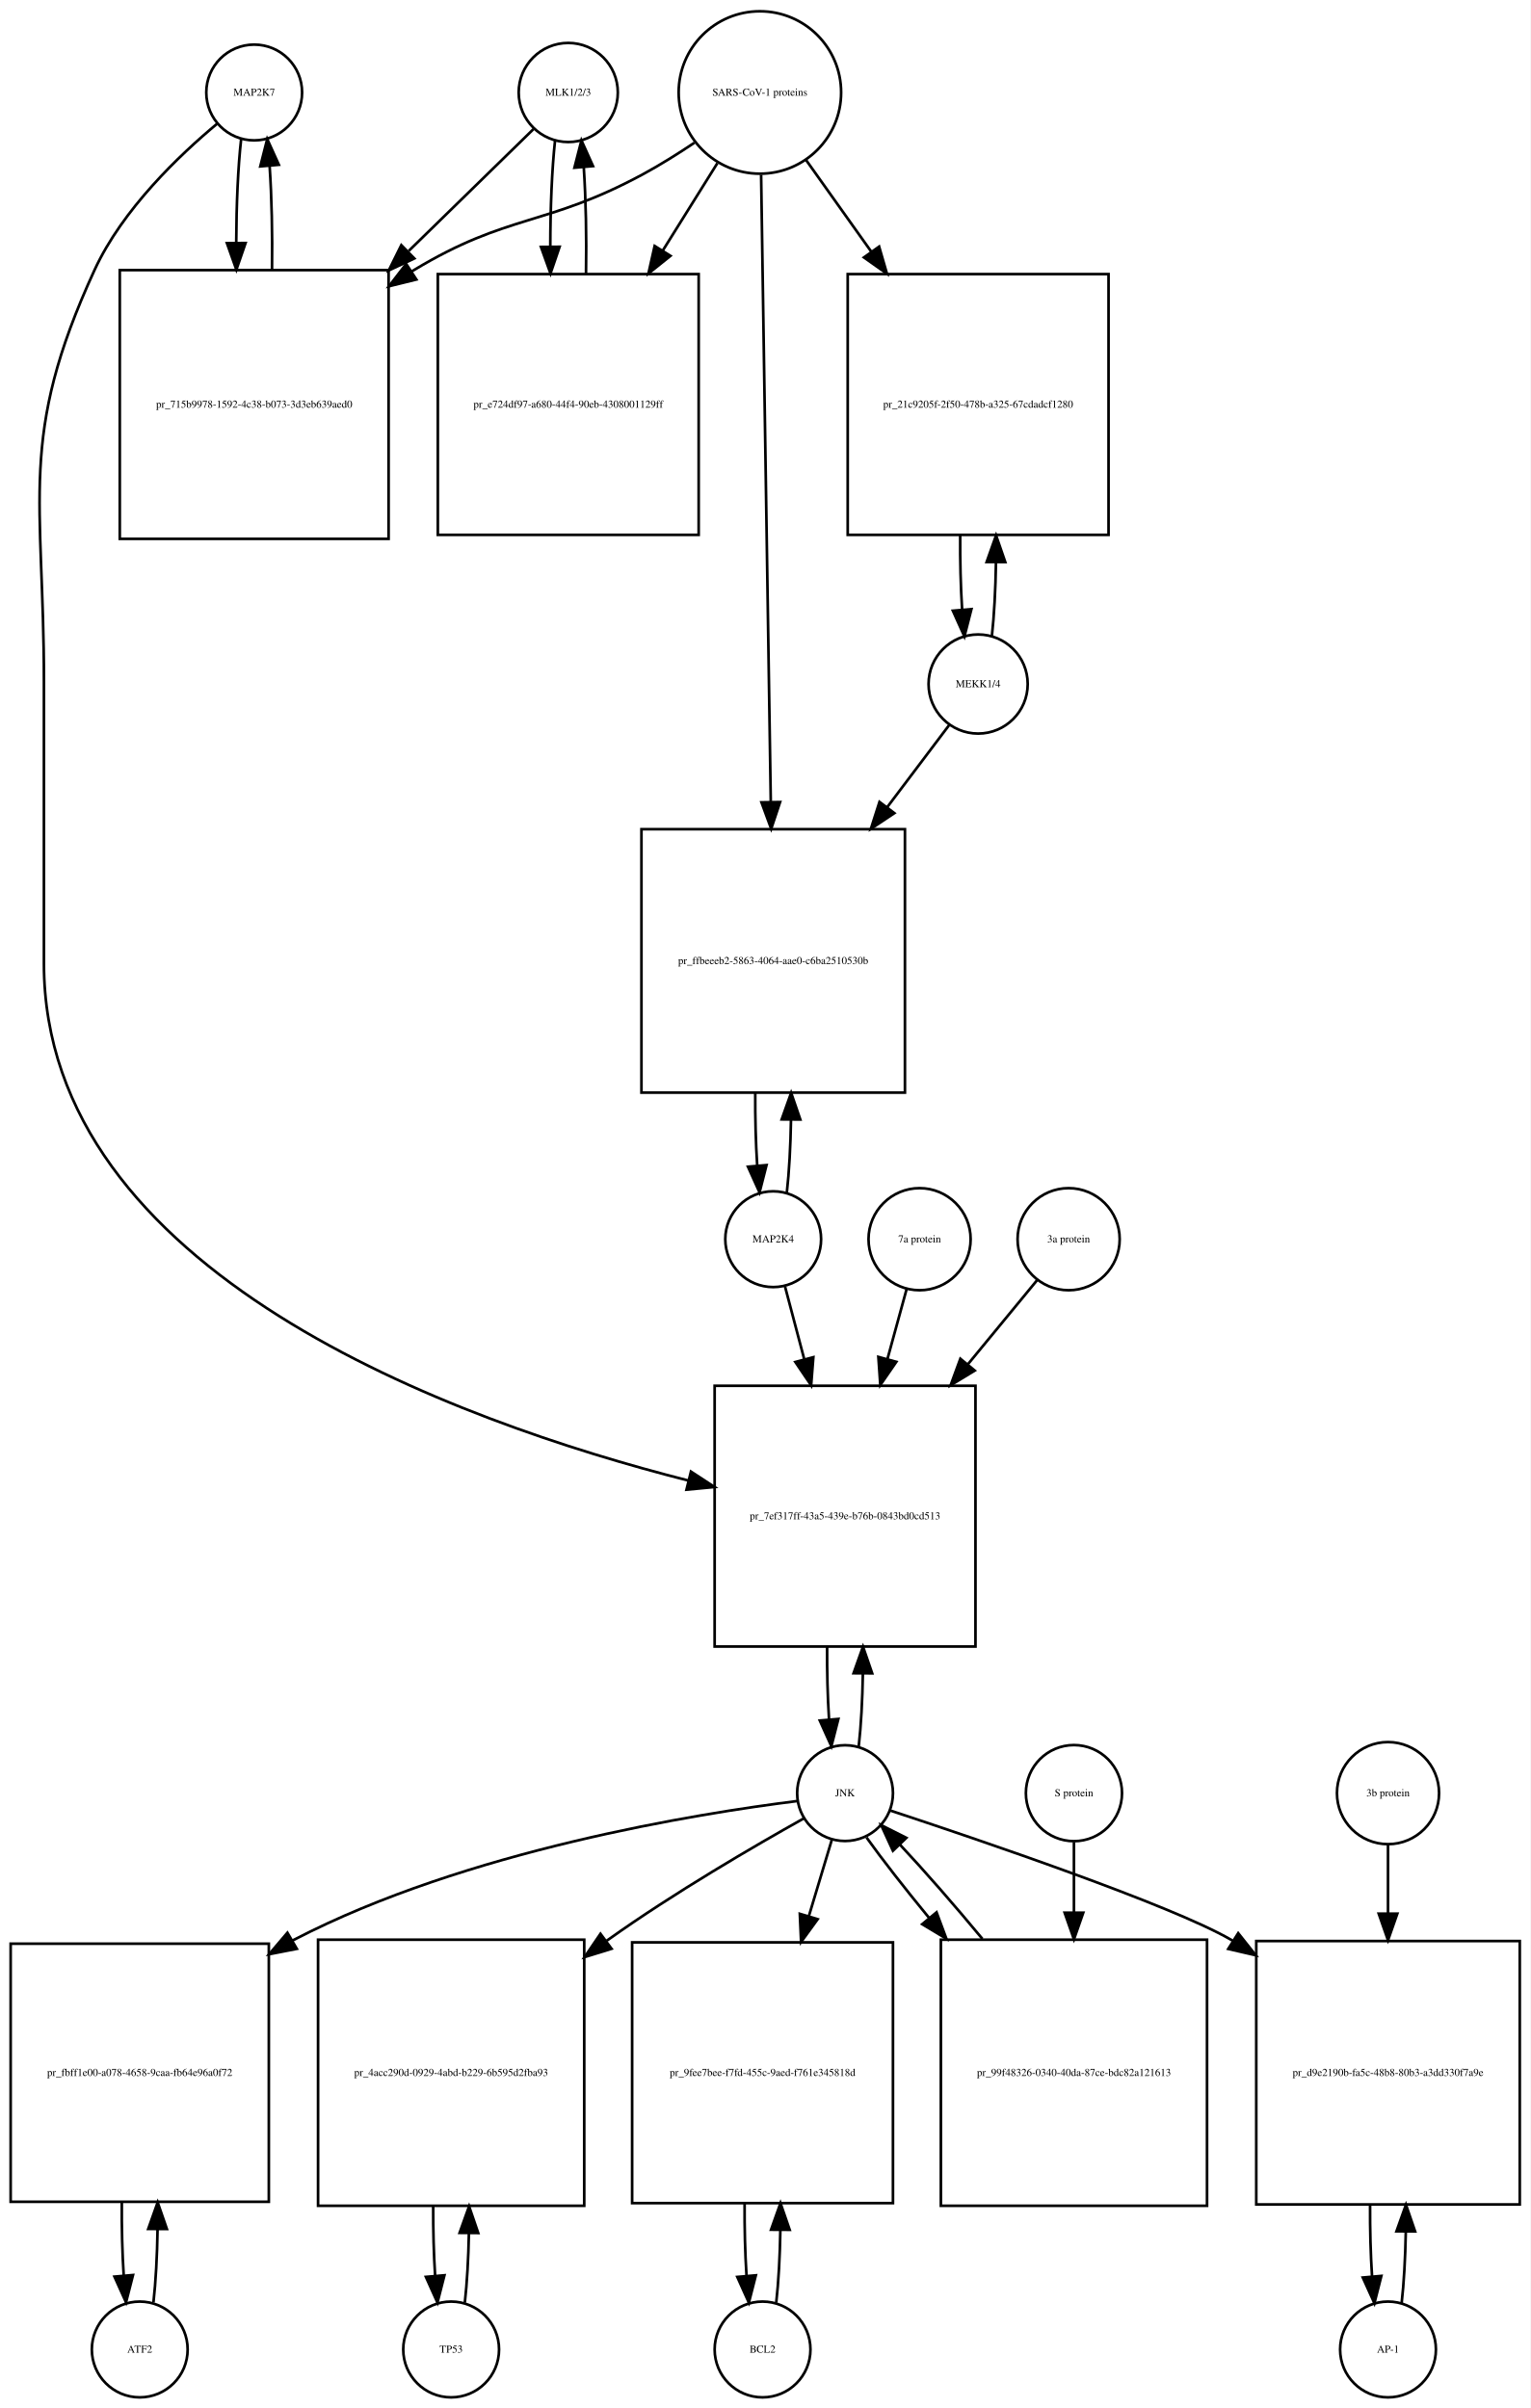
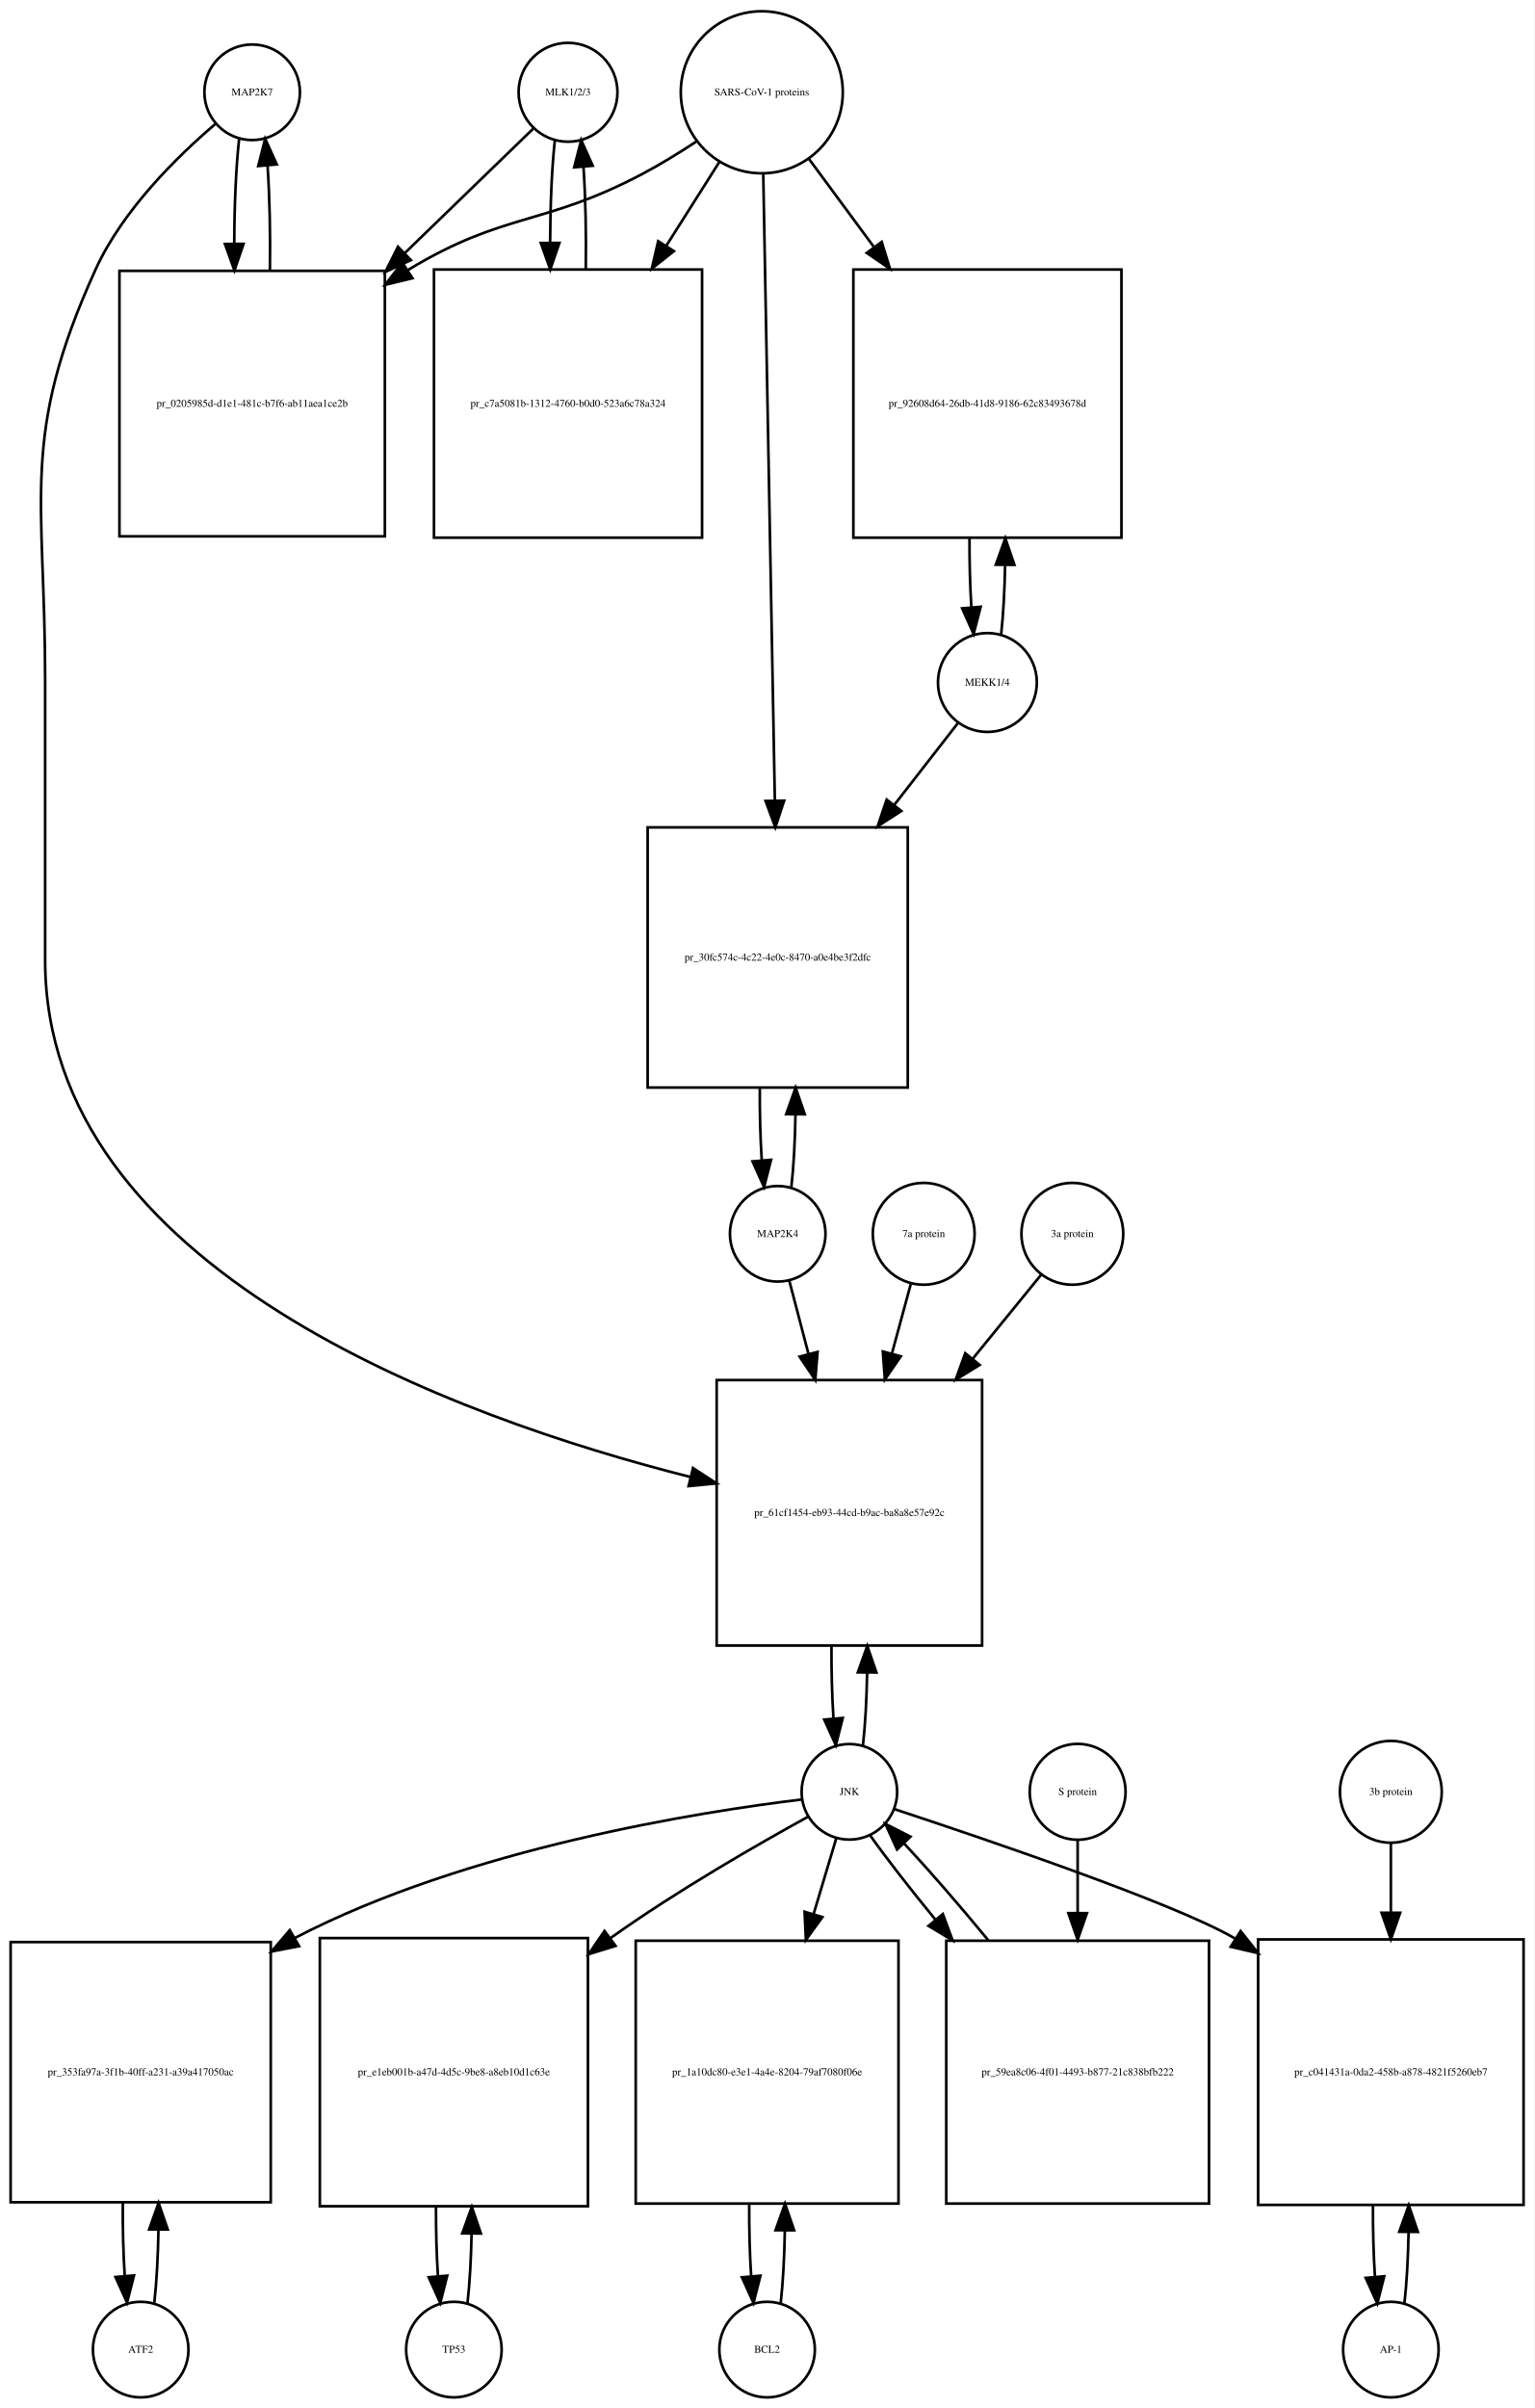
- <svg xmlns="http://www.w3.org/2000/svg" width="575pt" height="905pt" viewBox="0.00 0.00 575.00 905.01">
-   <g id="graph0" class="graph" transform="scale(1 1) rotate(0) translate(4 901.009)">
-     <polygon fill="white" stroke="none" points="-4,4 -4,-901.009 571,-901.009 571,4 -4,4" />
+ <svg xmlns="http://www.w3.org/2000/svg" width="578pt" height="907pt" viewBox="0.00 0.00 578.00 907.01">
+   <g id="graph0" class="graph" transform="scale(1 1) rotate(0) translate(4 903.009)">
+     <polygon fill="white" stroke="none" points="-4,4 -4,-903.009 574,-903.009 574,4 -4,4" />
    <g id="node1" class="node">
-       <ellipse fill="none" stroke="black" cx="91.5" cy="-866.25" rx="18" ry="18" />
-       <text text-anchor="middle" x="91.5" y="-865.05" font-family="Times,serif" font-size="4.00">MAP2K7</text>
+       <ellipse fill="none" stroke="black" cx="91" cy="-868.25" rx="18" ry="18" />
+       <text text-anchor="middle" x="91" y="-867.05" font-family="Times,serif" font-size="4.00">MAP2K7</text>
    </g>
    <g id="node2" class="node">
-       <polygon fill="none" stroke="black" points="142,-799.491 41,-799.491 41,-698.491 142,-698.491 142,-799.491" />
-       <text text-anchor="middle" x="91.5" y="-747.791" font-family="Times,serif" font-size="4.00">pr_715b9978-1592-4c38-b073-3d3eb639aed0</text>
+       <polygon fill="none" stroke="black" points="141,-800.991 41,-800.991 41,-700.991 141,-700.991 141,-800.991" />
+       <text text-anchor="middle" x="91" y="-749.791" font-family="Times,serif" font-size="4.00">pr_0205985d-d1e1-481c-b7f6-ab11aea1ce2b</text>
    </g>
    <g id="edge1" class="edge">
-       <path fill="none" stroke="black" d="M86.599,-848.736C85.432,-838.368 84.817,-824.294 84.755,-810.024" />
-       <polygon fill="black" stroke="black" points="88.257,-809.666 84.808,-799.648 81.257,-809.63 88.257,-809.666" />
+       <path fill="none" stroke="black" d="M86.099,-850.736C84.909,-840.166 84.293,-825.745 84.252,-811.19" />
+       <polygon fill="black" stroke="black" points="87.752,-811.16 84.315,-801.139 80.752,-811.116 87.752,-811.16" />
    </g>
    <g id="node20" class="node">
-       <polygon fill="none" stroke="black" points="362.5,-380.184 264.5,-380.184 264.5,-282.184 362.5,-282.184 362.5,-380.184" />
-       <text text-anchor="middle" x="313.5" y="-329.984" font-family="Times,serif" font-size="4.00">pr_7ef317ff-43a5-439e-b76b-0843bd0cd513</text>
+       <polygon fill="none" stroke="black" points="366,-383.184 266,-383.184 266,-283.184 366,-283.184 366,-383.184" />
+       <text text-anchor="middle" x="316" y="-331.984" font-family="Times,serif" font-size="4.00">pr_61cf1454-eb93-44cd-b9ac-ba8a8e57e92c</text>
    </g>
    <g id="edge2" class="edge">
-       <path fill="none" stroke="black" d="M77.665,-854.581C63.471,-842.779 42.024,-822.378 31.5,-799.491 2.587,-736.608 12.5,-714.14 12.5,-644.929 12.5,-644.929 12.5,-644.929 12.5,-538.868 12.5,-422.59 167.036,-366.831 254.65,-344.562" />
-       <polygon fill="black" stroke="black" points="255.601,-347.932 264.469,-342.135 253.922,-341.137 255.601,-347.932" />
+       <path fill="none" stroke="black" d="M77.138,-856.311C63.18,-844.435 42.286,-824.109 32,-801.491 3.35,-738.488 13,-716.14 13,-646.929 13,-646.929 13,-646.929 13,-541.368 13,-424.781 167.748,-369.018 256.063,-346.687" />
+       <polygon fill="black" stroke="black" points="257.091,-350.039 265.966,-344.253 255.419,-343.241 257.091,-350.039" />
    </g>
    <g id="edge3" class="edge">
-       <path fill="none" stroke="black" d="M98.192,-799.648C98.386,-812.983 98.091,-826.898 97.305,-838.463" />
-       <polygon fill="black" stroke="black" points="93.791,-838.468 96.401,-848.736 100.764,-839.081 93.791,-838.468" />
+       <path fill="none" stroke="black" d="M97.685,-801.139C97.895,-814.725 97.596,-828.954 96.787,-840.717" />
+       <polygon fill="black" stroke="black" points="93.296,-840.466 95.901,-850.736 100.268,-841.083 93.296,-840.466" />
    </g>
    <g id="node3" class="node">
-       <ellipse fill="none" stroke="black" cx="209.5" cy="-866.25" rx="18.623" ry="18.623" />
-       <text text-anchor="middle" x="209.5" y="-865.05" font-family="Times,serif" font-size="4.00">MLK1/2/3</text>
+       <ellipse fill="none" stroke="black" cx="210" cy="-868.25" rx="18.623" ry="18.623" />
+       <text text-anchor="middle" x="210" y="-867.05" font-family="Times,serif" font-size="4.00">MLK1/2/3</text>
    </g>
    <g id="edge4" class="edge">
-       <path fill="none" stroke="black" d="M196.421,-852.475C184.87,-841.192 167.173,-823.906 149.585,-806.727" />
-       <polygon fill="black" stroke="black" points="151.672,-803.872 142.072,-799.388 146.78,-808.879 151.672,-803.872" />
+       <path fill="none" stroke="black" d="M196.81,-854.475C184.897,-842.936 166.502,-825.119 148.37,-807.558" />
+       <polygon fill="black" stroke="black" points="150.798,-805.036 141.18,-800.593 145.928,-810.064 150.798,-805.036" />
    </g>
    <g id="node5" class="node">
-       <polygon fill="none" stroke="black" points="258.5,-797.991 160.5,-797.991 160.5,-699.991 258.5,-699.991 258.5,-797.991" />
-       <text text-anchor="middle" x="209.5" y="-747.791" font-family="Times,serif" font-size="4.00">pr_e724df97-a680-44f4-90eb-4308001129ff</text>
+       <polygon fill="none" stroke="black" points="260.5,-801.491 159.5,-801.491 159.5,-700.491 260.5,-700.491 260.5,-801.491" />
+       <text text-anchor="middle" x="210" y="-749.791" font-family="Times,serif" font-size="4.00">pr_c7a5081b-1312-4760-b0d0-523a6c78a324</text>
    </g>
    <g id="edge5" class="edge">
-       <path fill="none" stroke="black" d="M204.545,-848.243C203.367,-837.508 202.769,-822.946 202.75,-808.323" />
-       <polygon fill="black" stroke="black" points="206.251,-808.264 202.83,-798.237 199.251,-808.209 206.251,-808.264" />
+       <path fill="none" stroke="black" d="M205.045,-850.243C203.906,-839.863 203.309,-825.905 203.254,-811.774" />
+       <polygon fill="black" stroke="black" points="206.756,-811.522 203.31,-801.503 199.756,-811.484 206.756,-811.522" />
    </g>
    <g id="node4" class="node">
-       <ellipse fill="none" stroke="black" cx="281.5" cy="-866.25" rx="30.52" ry="30.52" />
-       <text text-anchor="middle" x="281.5" y="-865.05" font-family="Times,serif" font-size="4.00">SARS-CoV-1 proteins</text>
+       <ellipse fill="none" stroke="black" cx="283" cy="-868.25" rx="30.52" ry="30.52" />
+       <text text-anchor="middle" x="283" y="-867.05" font-family="Times,serif" font-size="4.00">SARS-CoV-1 proteins</text>
    </g>
    <g id="edge6" class="edge">
-       <path fill="none" stroke="black" d="M256.908,-847.367C250.721,-843.221 243.99,-838.999 237.5,-835.491 201.049,-815.787 186.973,-820.905 151.5,-799.491 151.207,-799.314 150.915,-799.136 150.622,-798.957" />
-       <polygon fill="black" stroke="black" points="152.434,-795.96 142.145,-793.431 148.612,-801.824 152.434,-795.96" />
+       <path fill="none" stroke="black" d="M258.304,-849.669C251.847,-845.423 244.79,-841.08 238,-837.491 200.642,-817.741 186.175,-823.332 150,-801.491 149.907,-801.434 149.814,-801.378 149.721,-801.322" />
+       <polygon fill="black" stroke="black" points="151.383,-798.228 141.091,-795.711 147.568,-804.096 151.383,-798.228" />
    </g>
    <g id="edge7" class="edge">
-       <path fill="none" stroke="black" d="M265.521,-839.67C259.446,-829.946 252.257,-818.436 245.089,-806.962" />
-       <polygon fill="black" stroke="black" points="247.897,-804.851 239.63,-798.224 241.96,-808.559 247.897,-804.851" />
+       <path fill="none" stroke="black" d="M266.98,-841.956C261.027,-832.556 253.999,-821.46 246.949,-810.328" />
+       <polygon fill="black" stroke="black" points="249.878,-808.412 241.57,-801.837 243.964,-812.158 249.878,-808.412" />
    </g>
    <g id="node17" class="node">
-       <polygon fill="none" stroke="black" points="412.5,-797.991 314.5,-797.991 314.5,-699.991 412.5,-699.991 412.5,-797.991" />
-       <text text-anchor="middle" x="363.5" y="-747.791" font-family="Times,serif" font-size="4.00">pr_21c9205f-2f50-478b-a325-67cdadcf1280</text>
+       <polygon fill="none" stroke="black" points="418.5,-801.491 317.5,-801.491 317.5,-700.491 418.5,-700.491 418.5,-801.491" />
+       <text text-anchor="middle" x="368" y="-749.791" font-family="Times,serif" font-size="4.00">pr_92608d64-26db-41d8-9186-62c83493678d</text>
    </g>
    <g id="edge8" class="edge">
-       <path fill="none" stroke="black" d="M298.89,-840.806C306.071,-830.712 314.718,-818.558 323.317,-806.471" />
-       <polygon fill="black" stroke="black" points="326.299,-808.318 329.244,-798.141 320.595,-804.26 326.299,-808.318" />
+       <path fill="none" stroke="black" d="M300.819,-843.088C308.018,-833.326 316.662,-821.604 325.317,-809.869" />
+       <polygon fill="black" stroke="black" points="328.174,-811.892 331.292,-801.766 322.54,-807.737 328.174,-811.892" />
    </g>
    <g id="node19" class="node">
-       <polygon fill="none" stroke="black" points="336,-589.368 237,-589.368 237,-490.368 336,-490.368 336,-589.368" />
-       <text text-anchor="middle" x="286.5" y="-538.668" font-family="Times,serif" font-size="4.00">pr_ffbeeeb2-5863-4064-aae0-c6ba2510530b</text>
+       <polygon fill="none" stroke="black" points="338,-591.368 240,-591.368 240,-493.368 338,-493.368 338,-591.368" />
+       <text text-anchor="middle" x="289" y="-541.168" font-family="Times,serif" font-size="4.00">pr_30fc574c-4c22-4e0c-8470-a0e4be3f2dfc</text>
    </g>
    <g id="edge9" class="edge">
-       <path fill="none" stroke="black" d="M281.961,-835.314C282.785,-781.906 284.52,-669.297 285.591,-599.857" />
-       <polygon fill="black" stroke="black" points="289.095,-599.571 285.75,-589.519 282.096,-599.463 289.095,-599.571" />
+       <path fill="none" stroke="black" d="M283.554,-837.36C284.544,-783.886 286.636,-670.971 287.92,-601.686" />
+       <polygon fill="black" stroke="black" points="291.425,-601.438 288.111,-591.375 284.426,-601.309 291.425,-601.438" />
    </g>
    <g id="edge10" class="edge">
-       <path fill="none" stroke="black" d="M216.17,-798.237C216.404,-811.853 216.124,-826.187 215.33,-838.088" />
-       <polygon fill="black" stroke="black" points="211.826,-837.979 214.455,-848.243 218.8,-838.58 211.826,-837.979" />
+       <path fill="none" stroke="black" d="M216.69,-801.503C216.886,-814.701 216.601,-828.478 215.836,-839.991" />
+       <polygon fill="black" stroke="black" points="212.324,-839.98 214.955,-850.243 219.299,-840.579 212.324,-839.98" />
    </g>
    <g id="node6" class="node">
-       <ellipse fill="none" stroke="black" cx="48.5" cy="-18" rx="18" ry="18" />
-       <text text-anchor="middle" x="48.5" y="-16.8" font-family="Times,serif" font-size="4.00">ATF2</text>
+       <ellipse fill="none" stroke="black" cx="49" cy="-18" rx="18" ry="18" />
+       <text text-anchor="middle" x="49" y="-16.8" font-family="Times,serif" font-size="4.00">ATF2</text>
    </g>
    <g id="node7" class="node">
-       <polygon fill="none" stroke="black" points="97,-170.5 7.10543e-15,-170.5 7.10543e-15,-73.5 97,-73.5 97,-170.5" />
-       <text text-anchor="middle" x="48.5" y="-120.8" font-family="Times,serif" font-size="4.00">pr_fbff1e00-a078-4658-9caa-fb64e96a0f72</text>
+       <polygon fill="none" stroke="black" points="98,-171.5 7.10543e-15,-171.5 7.10543e-15,-73.5 98,-73.5 98,-171.5" />
+       <text text-anchor="middle" x="49" y="-121.3" font-family="Times,serif" font-size="4.00">pr_353fa97a-3f1b-40ff-a231-a39a417050ac</text>
    </g>
    <g id="edge11" class="edge">
-       <path fill="none" stroke="black" d="M53.651,-35.709C54.521,-43.44 55.036,-53.128 55.196,-63.176" />
-       <polygon fill="black" stroke="black" points="51.696,-63.3 55.237,-73.285 58.696,-63.271 51.696,-63.3" />
+       <path fill="none" stroke="black" d="M54.139,-35.679C55.009,-43.399 55.526,-53.079 55.692,-63.133" />
+       <polygon fill="black" stroke="black" points="52.192,-63.268 55.74,-73.251 59.192,-63.235 52.192,-63.268" />
    </g>
    <g id="edge12" class="edge">
-       <path fill="none" stroke="black" d="M41.763,-73.285C41.691,-63.806 41.931,-54.176 42.483,-45.71" />
-       <polygon fill="black" stroke="black" points="45.973,-45.974 43.349,-35.709 38.999,-45.37 45.973,-45.974" />
+       <path fill="none" stroke="black" d="M42.26,-73.251C42.195,-63.759 42.44,-54.129 42.994,-45.669" />
+       <polygon fill="black" stroke="black" points="46.483,-45.944 43.861,-35.679 39.509,-45.338 46.483,-45.944" />
    </g>
    <g id="node8" class="node">
-       <ellipse fill="none" stroke="black" cx="313.5" cy="-227.092" rx="18" ry="18" />
-       <text text-anchor="middle" x="313.5" y="-225.892" font-family="Times,serif" font-size="4.00">JNK</text>
+       <ellipse fill="none" stroke="black" cx="316" cy="-228.092" rx="18" ry="18" />
+       <text text-anchor="middle" x="316" y="-226.892" font-family="Times,serif" font-size="4.00">JNK</text>
    </g>
    <g id="edge13" class="edge">
-       <path fill="none" stroke="black" d="M295.651,-224.131C258.576,-219.493 171.289,-205.61 106.5,-172 106.303,-171.898 106.105,-171.794 105.908,-171.69" />
-       <polygon fill="black" stroke="black" points="107.515,-168.576 97.117,-166.545 103.979,-174.617 107.515,-168.576" />
+       <path fill="none" stroke="black" d="M297.965,-225.194C260.506,-220.675 172.33,-207.001 107,-173 106.908,-172.952 106.817,-172.904 106.725,-172.856" />
+       <polygon fill="black" stroke="black" points="108.682,-169.945 98.278,-167.944 105.163,-175.997 108.682,-169.945" />
    </g>
    <g id="node10" class="node">
-       <polygon fill="none" stroke="black" points="215.5,-172 115.5,-172 115.5,-72 215.5,-72 215.5,-172" />
-       <text text-anchor="middle" x="165.5" y="-120.8" font-family="Times,serif" font-size="4.00">pr_4acc290d-0929-4abd-b229-6b595d2fba93</text>
+       <polygon fill="none" stroke="black" points="217.5,-173 116.5,-173 116.5,-72 217.5,-72 217.5,-173" />
+       <text text-anchor="middle" x="167" y="-121.3" font-family="Times,serif" font-size="4.00">pr_e1eb001b-a47d-4d5c-9be8-a8eb10d1c63e</text>
    </g>
    <g id="edge14" class="edge">
-       <path fill="none" stroke="black" d="M297.947,-217.564C279.831,-207.423 249.23,-189.64 224.5,-172 224.317,-171.87 224.134,-171.739 223.951,-171.607" />
-       <polygon fill="black" stroke="black" points="225.766,-168.597 215.644,-165.468 221.606,-174.226 225.766,-168.597" />
+       <path fill="none" stroke="black" d="M300.572,-218.795C282.27,-208.734 251.081,-190.891 226,-173 225.915,-172.939 225.83,-172.879 225.745,-172.818" />
+       <polygon fill="black" stroke="black" points="227.899,-170.058 217.775,-166.934 223.742,-175.689 227.899,-170.058" />
    </g>
    <g id="node12" class="node">
-       <polygon fill="none" stroke="black" points="331.5,-171 233.5,-171 233.5,-73 331.5,-73 331.5,-171" />
-       <text text-anchor="middle" x="282.5" y="-120.8" font-family="Times,serif" font-size="4.00">pr_9fee7bee-f7fd-455c-9aed-f761e345818d</text>
+       <polygon fill="none" stroke="black" points="334.5,-172 235.5,-172 235.5,-73 334.5,-73 334.5,-172" />
+       <text text-anchor="middle" x="285" y="-121.3" font-family="Times,serif" font-size="4.00">pr_1a10dc80-e3e1-4a4e-8204-79af7080f06e</text>
    </g>
    <g id="edge15" class="edge">
-       <path fill="none" stroke="black" d="M308.519,-209.528C306.108,-201.51 303.054,-191.354 299.893,-180.842" />
-       <polygon fill="black" stroke="black" points="303.208,-179.709 296.976,-171.141 296.504,-181.725 303.208,-179.709" />
+       <path fill="none" stroke="black" d="M311.019,-210.448C308.634,-202.479 305.62,-192.407 302.496,-181.967" />
+       <polygon fill="black" stroke="black" points="305.831,-180.903 299.611,-172.326 299.125,-182.91 305.831,-180.903" />
    </g>
    <g id="node14" class="node">
-       <polygon fill="none" stroke="black" points="567,-171.5 468,-171.5 468,-72.5 567,-72.5 567,-171.5" />
-       <text text-anchor="middle" x="517.5" y="-120.8" font-family="Times,serif" font-size="4.00">pr_d9e2190b-fa5c-48b8-80b3-a3dd330f7a9e</text>
+       <polygon fill="none" stroke="black" points="570,-172.5 470,-172.5 470,-72.5 570,-72.5 570,-172.5" />
+       <text text-anchor="middle" x="520" y="-121.3" font-family="Times,serif" font-size="4.00">pr_c041431a-0da2-458b-a878-4821f5260eb7</text>
    </g>
    <g id="edge16" class="edge">
-       <path fill="none" stroke="black" d="M330.414,-220.579C363.566,-209.643 435.832,-185.131 458.5,-172 458.694,-171.887 458.889,-171.774 459.083,-171.66" />
-       <polygon fill="black" stroke="black" points="461.214,-174.454 467.798,-166.154 457.475,-168.537 461.214,-174.454" />
+       <path fill="none" stroke="black" d="M332.919,-221.588C366.082,-210.67 438.365,-186.188 461,-173 461.094,-172.945 461.188,-172.89 461.282,-172.835" />
+       <polygon fill="black" stroke="black" points="463.397,-175.639 469.976,-167.334 459.654,-169.724 463.397,-175.639" />
    </g>
    <g id="edge17" class="edge">
-       <path fill="none" stroke="black" d="M318.639,-244.704C319.509,-252.393 320.026,-262.036 320.192,-272.049" />
-       <polygon fill="black" stroke="black" points="316.692,-272.144 320.24,-282.127 323.692,-272.111 316.692,-272.144" />
+       <path fill="none" stroke="black" d="M321.113,-245.641C321.984,-253.309 322.507,-262.935 322.683,-272.957" />
+       <polygon fill="black" stroke="black" points="319.183,-273.074 322.743,-283.053 326.183,-273.032 319.183,-273.074" />
    </g>
    <g id="node23" class="node">
-       <polygon fill="none" stroke="black" points="449.5,-172 349.5,-172 349.5,-72 449.5,-72 449.5,-172" />
-       <text text-anchor="middle" x="399.5" y="-120.8" font-family="Times,serif" font-size="4.00">pr_99f48326-0340-40da-87ce-bdc82a121613</text>
+       <polygon fill="none" stroke="black" points="451.5,-172 352.5,-172 352.5,-73 451.5,-73 451.5,-172" />
+       <text text-anchor="middle" x="402" y="-121.3" font-family="Times,serif" font-size="4.00">pr_59ea8c06-4f01-4493-b877-21c838bfb222</text>
    </g>
    <g id="edge18" class="edge">
-       <path fill="none" stroke="black" d="M321.552,-210.434C327.506,-202.105 335.956,-191.294 345.128,-180.129" />
-       <polygon fill="black" stroke="black" points="347.876,-182.298 351.572,-172.369 342.491,-177.826 347.876,-182.298" />
+       <path fill="none" stroke="black" d="M323.734,-211.807C329.881,-203.127 338.806,-191.664 348.466,-179.883" />
+       <polygon fill="black" stroke="black" points="351.212,-182.054 354.897,-172.121 345.822,-177.588 351.212,-182.054" />
    </g>
    <g id="node9" class="node">
-       <ellipse fill="none" stroke="black" cx="165.5" cy="-18" rx="18" ry="18" />
-       <text text-anchor="middle" x="165.5" y="-16.8" font-family="Times,serif" font-size="4.00">TP53</text>
+       <ellipse fill="none" stroke="black" cx="167" cy="-18" rx="18" ry="18" />
+       <text text-anchor="middle" x="167" y="-16.8" font-family="Times,serif" font-size="4.00">TP53</text>
    </g>
    <g id="edge19" class="edge">
-       <path fill="none" stroke="black" d="M170.641,-35.615C171.475,-42.991 171.985,-52.162 172.171,-61.733" />
-       <polygon fill="black" stroke="black" points="168.671,-61.819 172.246,-71.793 175.671,-61.767 168.671,-61.819" />
+       <path fill="none" stroke="black" d="M172.128,-35.582C172.962,-42.947 173.475,-52.111 173.665,-61.684" />
+       <polygon fill="black" stroke="black" points="170.166,-61.78 173.747,-71.751 177.166,-61.723 170.166,-61.78" />
    </g>
    <g id="edge20" class="edge">
-       <path fill="none" stroke="black" d="M158.754,-71.793C158.717,-62.827 158.958,-53.786 159.478,-45.783" />
-       <polygon fill="black" stroke="black" points="162.982,-45.88 160.359,-35.615 156.009,-45.275 162.982,-45.88" />
+       <path fill="none" stroke="black" d="M160.253,-71.751C160.222,-62.774 160.467,-53.735 160.989,-45.738" />
+       <polygon fill="black" stroke="black" points="164.493,-45.848 161.872,-35.582 157.519,-45.242 164.493,-45.848" />
    </g>
    <g id="node11" class="node">
-       <ellipse fill="none" stroke="black" cx="282.5" cy="-18" rx="18" ry="18" />
-       <text text-anchor="middle" x="282.5" y="-16.8" font-family="Times,serif" font-size="4.00">BCL2</text>
+       <ellipse fill="none" stroke="black" cx="285" cy="-18" rx="18" ry="18" />
+       <text text-anchor="middle" x="285" y="-16.8" font-family="Times,serif" font-size="4.00">BCL2</text>
    </g>
    <g id="edge21" class="edge">
-       <path fill="none" stroke="black" d="M287.639,-35.597C288.509,-43.28 289.026,-52.913 289.192,-62.917" />
-       <polygon fill="black" stroke="black" points="285.692,-63.004 289.24,-72.987 292.692,-62.97 285.692,-63.004" />
+       <path fill="none" stroke="black" d="M290.126,-35.566C290.996,-43.238 291.517,-52.864 291.687,-62.873" />
+       <polygon fill="black" stroke="black" points="288.188,-62.971 291.742,-72.951 295.188,-62.933 288.188,-62.971" />
    </g>
    <g id="edge22" class="edge">
-       <path fill="none" stroke="black" d="M275.76,-72.987C275.696,-63.646 275.934,-54.17 276.475,-45.82" />
-       <polygon fill="black" stroke="black" points="279.985,-45.862 277.361,-35.597 273.011,-45.258 279.985,-45.862" />
+       <path fill="none" stroke="black" d="M278.258,-72.951C278.201,-63.597 278.443,-54.122 278.987,-45.779" />
+       <polygon fill="black" stroke="black" points="282.495,-45.832 279.874,-35.566 275.521,-45.226 282.495,-45.832" />
    </g>
    <g id="node13" class="node">
-       <ellipse fill="none" stroke="black" cx="517.5" cy="-18" rx="18" ry="18" />
-       <text text-anchor="middle" x="517.5" y="-16.8" font-family="Times,serif" font-size="4.00">AP-1</text>
+       <ellipse fill="none" stroke="black" cx="520" cy="-18" rx="18" ry="18" />
+       <text text-anchor="middle" x="520" y="-16.8" font-family="Times,serif" font-size="4.00">AP-1</text>
    </g>
    <g id="edge23" class="edge">
-       <path fill="none" stroke="black" d="M522.613,-35.374C523.474,-42.882 523.996,-52.286 524.177,-62.091" />
-       <polygon fill="black" stroke="black" points="520.679,-62.413 524.243,-72.39 527.679,-62.368 520.679,-62.413" />
+       <path fill="none" stroke="black" d="M525.1,-35.342C525.962,-42.84 526.486,-52.236 526.672,-62.044" />
+       <polygon fill="black" stroke="black" points="523.175,-62.376 526.745,-72.352 530.174,-62.327 523.175,-62.376" />
    </g>
    <g id="edge24" class="edge">
-       <path fill="none" stroke="black" d="M510.757,-72.39C510.705,-63.114 510.952,-53.732 511.498,-45.476" />
-       <polygon fill="black" stroke="black" points="514.997,-45.642 512.387,-35.374 508.024,-45.029 514.997,-45.642" />
+       <path fill="none" stroke="black" d="M513.255,-72.352C513.21,-63.063 513.462,-53.683 514.009,-45.433" />
+       <polygon fill="black" stroke="black" points="517.507,-45.611 514.9,-35.342 510.534,-44.996 517.507,-45.611" />
    </g>
    <g id="node15" class="node">
-       <ellipse fill="none" stroke="black" cx="517.5" cy="-227.092" rx="19.184" ry="19.184" />
-       <text text-anchor="middle" x="517.5" y="-225.892" font-family="Times,serif" font-size="4.00">3b protein</text>
+       <ellipse fill="none" stroke="black" cx="520" cy="-228.092" rx="19.184" ry="19.184" />
+       <text text-anchor="middle" x="520" y="-226.892" font-family="Times,serif" font-size="4.00">3b protein</text>
    </g>
    <g id="edge25" class="edge">
-       <path fill="none" stroke="black" d="M517.5,-207.661C517.5,-200.261 517.5,-191.281 517.5,-181.971" />
-       <polygon fill="black" stroke="black" points="521,-181.798 517.5,-171.798 514,-181.798 521,-181.798" />
+       <path fill="none" stroke="black" d="M520,-208.572C520,-201.135 520,-192.112 520,-182.757" />
+       <polygon fill="black" stroke="black" points="523.5,-182.535 520,-172.535 516.5,-182.535 523.5,-182.535" />
    </g>
    <g id="node16" class="node">
-       <ellipse fill="none" stroke="black" cx="363.5" cy="-643.929" rx="18.623" ry="18.623" />
-       <text text-anchor="middle" x="363.5" y="-642.729" font-family="Times,serif" font-size="4.00">MEKK1/4</text>
+       <ellipse fill="none" stroke="black" cx="368" cy="-645.929" rx="18.623" ry="18.623" />
+       <text text-anchor="middle" x="368" y="-644.729" font-family="Times,serif" font-size="4.00">MEKK1/4</text>
    </g>
    <g id="edge26" class="edge">
-       <path fill="none" stroke="black" d="M368.651,-661.812C369.521,-669.623 370.036,-679.412 370.196,-689.565" />
-       <polygon fill="black" stroke="black" points="366.697,-689.793 370.238,-699.779 373.697,-689.765 366.697,-689.793" />
+       <path fill="none" stroke="black" d="M373.193,-664.19C374.001,-671.601 374.494,-680.741 374.674,-690.264" />
+       <polygon fill="black" stroke="black" points="371.174,-690.297 374.746,-700.271 378.173,-690.246 371.174,-690.297" />
    </g>
    <g id="edge27" class="edge">
-       <path fill="none" stroke="black" d="M352.793,-628.738C346.481,-620.371 338.035,-609.176 329.29,-597.584" />
-       <polygon fill="black" stroke="black" points="332.027,-595.401 323.21,-589.526 326.439,-599.617 332.027,-595.401" />
+       <path fill="none" stroke="black" d="M357.015,-630.807C350.539,-622.482 341.874,-611.341 332.901,-599.806" />
+       <polygon fill="black" stroke="black" points="335.566,-597.532 326.663,-591.787 330.041,-601.83 335.566,-597.532" />
    </g>
    <g id="edge28" class="edge">
-       <path fill="none" stroke="black" d="M356.762,-699.779C356.69,-690.202 356.93,-680.471 357.483,-671.917" />
-       <polygon fill="black" stroke="black" points="360.982,-672.075 358.349,-661.812 354.007,-671.477 360.982,-672.075" />
+       <path fill="none" stroke="black" d="M361.254,-700.271C361.217,-691.353 361.451,-682.363 361.954,-674.37" />
+       <polygon fill="black" stroke="black" points="365.459,-674.448 362.807,-664.19 358.484,-673.863 365.459,-674.448" />
    </g>
    <g id="node18" class="node">
-       <ellipse fill="none" stroke="black" cx="286.5" cy="-435.276" rx="18" ry="18" />
-       <text text-anchor="middle" x="286.5" y="-434.076" font-family="Times,serif" font-size="4.00">MAP2K4</text>
+       <ellipse fill="none" stroke="black" cx="289" cy="-438.276" rx="18" ry="18" />
+       <text text-anchor="middle" x="289" y="-437.076" font-family="Times,serif" font-size="4.00">MAP2K4</text>
    </g>
    <g id="edge29" class="edge">
-       <path fill="none" stroke="black" d="M291.626,-452.857C292.496,-460.536 293.017,-470.17 293.187,-480.188" />
-       <polygon fill="black" stroke="black" points="289.688,-480.295 293.242,-490.276 296.688,-480.257 289.688,-480.295" />
+       <path fill="none" stroke="black" d="M294.139,-455.888C295.009,-463.577 295.526,-473.219 295.692,-483.233" />
+       <polygon fill="black" stroke="black" points="292.192,-483.328 295.74,-493.311 299.192,-483.294 292.192,-483.328" />
    </g>
    <g id="edge30" class="edge">
-       <path fill="none" stroke="black" d="M290.959,-417.417C292.981,-409.772 295.503,-400.232 298.122,-390.329" />
-       <polygon fill="black" stroke="black" points="301.585,-390.924 300.759,-380.362 294.818,-389.134 301.585,-390.924" />
+       <path fill="none" stroke="black" d="M293.338,-420.712C295.371,-412.948 297.93,-403.18 300.589,-393.025" />
+       <polygon fill="black" stroke="black" points="304.008,-393.785 303.156,-383.225 297.237,-392.012 304.008,-393.785" />
    </g>
    <g id="edge31" class="edge">
-       <path fill="none" stroke="black" d="M279.758,-490.276C279.701,-480.913 279.943,-471.43 280.487,-463.078" />
-       <polygon fill="black" stroke="black" points="283.996,-463.122 281.374,-452.857 277.022,-462.517 283.996,-463.122" />
+       <path fill="none" stroke="black" d="M282.26,-493.311C282.196,-483.961 282.434,-474.478 282.975,-466.12" />
+       <polygon fill="black" stroke="black" points="286.486,-466.153 283.861,-455.888 279.512,-465.549 286.486,-466.153" />
    </g>
    <g id="edge32" class="edge">
-       <path fill="none" stroke="black" d="M306.76,-282.127C306.696,-272.778 306.934,-263.294 307.475,-254.936" />
-       <polygon fill="black" stroke="black" points="310.986,-254.969 308.361,-244.704 304.012,-254.365 310.986,-254.969" />
+       <path fill="none" stroke="black" d="M309.257,-283.053C309.205,-273.678 309.452,-264.196 309.998,-255.851" />
+       <polygon fill="black" stroke="black" points="313.506,-255.907 310.887,-245.641 306.533,-255.3 313.506,-255.907" />
    </g>
    <g id="node21" class="node">
-       <ellipse fill="none" stroke="black" cx="341.5" cy="-435.276" rx="19.184" ry="19.184" />
-       <text text-anchor="middle" x="341.5" y="-434.076" font-family="Times,serif" font-size="4.00">7a protein</text>
+       <ellipse fill="none" stroke="black" cx="344" cy="-438.276" rx="19.184" ry="19.184" />
+       <text text-anchor="middle" x="344" y="-437.076" font-family="Times,serif" font-size="4.00">7a protein</text>
    </g>
    <g id="edge33" class="edge">
-       <path fill="none" stroke="black" d="M336.623,-416.493C334.555,-408.952 332.016,-399.695 329.387,-390.109" />
-       <polygon fill="black" stroke="black" points="332.762,-389.182 326.742,-380.464 326.011,-391.034 332.762,-389.182" />
+       <path fill="none" stroke="black" d="M339.123,-419.318C337.099,-411.868 334.626,-402.761 332.057,-393.305" />
+       <polygon fill="black" stroke="black" points="335.361,-392.113 329.362,-383.38 328.605,-393.948 335.361,-392.113" />
    </g>
    <g id="node22" class="node">
-       <ellipse fill="none" stroke="black" cx="397.5" cy="-435.276" rx="19.184" ry="19.184" />
-       <text text-anchor="middle" x="397.5" y="-434.076" font-family="Times,serif" font-size="4.00">3a protein</text>
+       <ellipse fill="none" stroke="black" cx="400" cy="-438.276" rx="19.184" ry="19.184" />
+       <text text-anchor="middle" x="400" y="-437.076" font-family="Times,serif" font-size="4.00">3a protein</text>
    </g>
    <g id="edge34" class="edge">
-       <path fill="none" stroke="black" d="M385.82,-420.08C378.794,-411.541 369.344,-400.055 359.597,-388.209" />
-       <polygon fill="black" stroke="black" points="362.227,-385.897 353.171,-380.399 356.822,-390.345 362.227,-385.897" />
+       <path fill="none" stroke="black" d="M388.32,-422.941C381.368,-414.409 372.043,-402.964 362.404,-391.135" />
+       <polygon fill="black" stroke="black" points="365.077,-388.875 356.047,-383.333 359.651,-393.296 365.077,-388.875" />
    </g>
    <g id="edge35" class="edge">
-       <path fill="none" stroke="black" d="M365.102,-172.319C354.613,-184.969 343.431,-197.799 334.106,-207.752" />
-       <polygon fill="black" stroke="black" points="331.486,-205.427 327.074,-215.059 336.53,-210.281 331.486,-205.427" />
+       <path fill="none" stroke="black" d="M368.398,-172.092C357.737,-185.047 346.288,-198.269 336.756,-208.502" />
+       <polygon fill="black" stroke="black" points="333.96,-206.361 329.574,-216.006 339.017,-211.202 333.96,-206.361" />
    </g>
    <g id="node24" class="node">
-       <ellipse fill="none" stroke="black" cx="399.5" cy="-227.092" rx="18.062" ry="18.062" />
-       <text text-anchor="middle" x="399.5" y="-225.892" font-family="Times,serif" font-size="4.00">S protein</text>
+       <ellipse fill="none" stroke="black" cx="402" cy="-228.092" rx="18.062" ry="18.062" />
+       <text text-anchor="middle" x="402" y="-226.892" font-family="Times,serif" font-size="4.00">S protein</text>
    </g>
    <g id="edge36" class="edge">
-       <path fill="none" stroke="black" d="M399.5,-208.604C399.5,-201.1 399.5,-191.853 399.5,-182.241" />
-       <polygon fill="black" stroke="black" points="403,-182.149 399.5,-172.149 396,-182.149 403,-182.149" />
+       <path fill="none" stroke="black" d="M402,-209.986C402,-202.228 402,-192.548 402,-182.5" />
+       <polygon fill="black" stroke="black" points="405.5,-182.386 402,-172.386 398.5,-182.386 405.5,-182.386" />
    </g>
  </g>
</svg>
